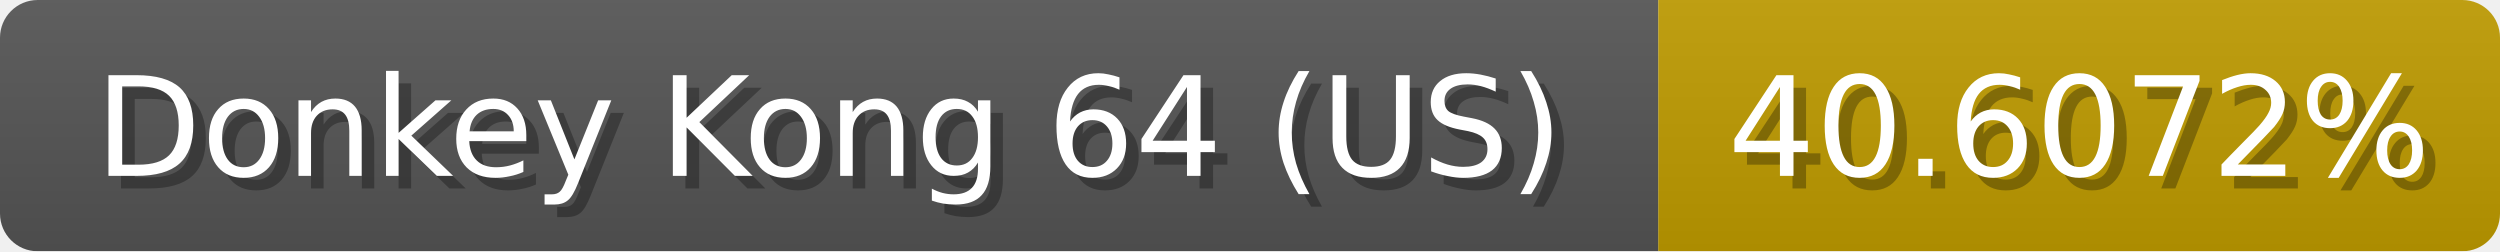
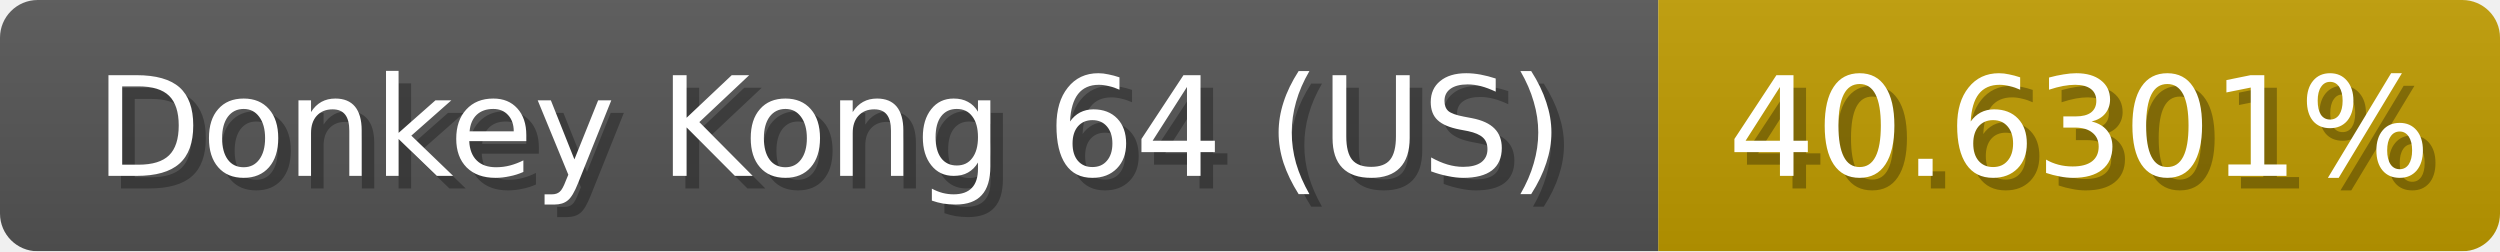
<svg xmlns="http://www.w3.org/2000/svg" width="199" height="20">
  <linearGradient id="b" x2="0" y2="100%">
    <stop offset="0" stop-color="#bbb" stop-opacity=".1" />
    <stop offset="1" stop-opacity=".1" />
  </linearGradient>
  <mask id="anybadge_1">
    <rect width="199" height="20" rx="3" fill="#fff" />
  </mask>
  <g mask="url(#anybadge_1)">
    <path fill="#555" d="M0 0h132v20H0z" />
    <path fill="#c09c00" d="M132 0h67v20H132z" />
    <path fill="url(#b)" d="M0 0h199v20H0z" />
  </g>
  <g fill="#fff" text-anchor="middle" font-family="DejaVu Sans,Verdana,Geneva,sans-serif" font-size="11">
    <text x="67.0" y="15" fill="#010101" fill-opacity=".3">Donkey Kong 64 (US)</text>
    <text x="66.0" y="14">Donkey Kong 64 (US)</text>
  </g>
  <g fill="#fff" text-anchor="middle" font-family="DejaVu Sans,Verdana,Geneva,sans-serif" font-size="11">
-     <text x="166.5" y="15" fill="#010101" fill-opacity=".3">40.6072%</text>
-     <text x="165.5" y="14">40.6072%</text>
+     <text x="166.5" y="15" fill="#010101" fill-opacity=".3">40.6301%</text>
+     <text x="165.5" y="14">40.6301%</text>
  </g>
</svg>
